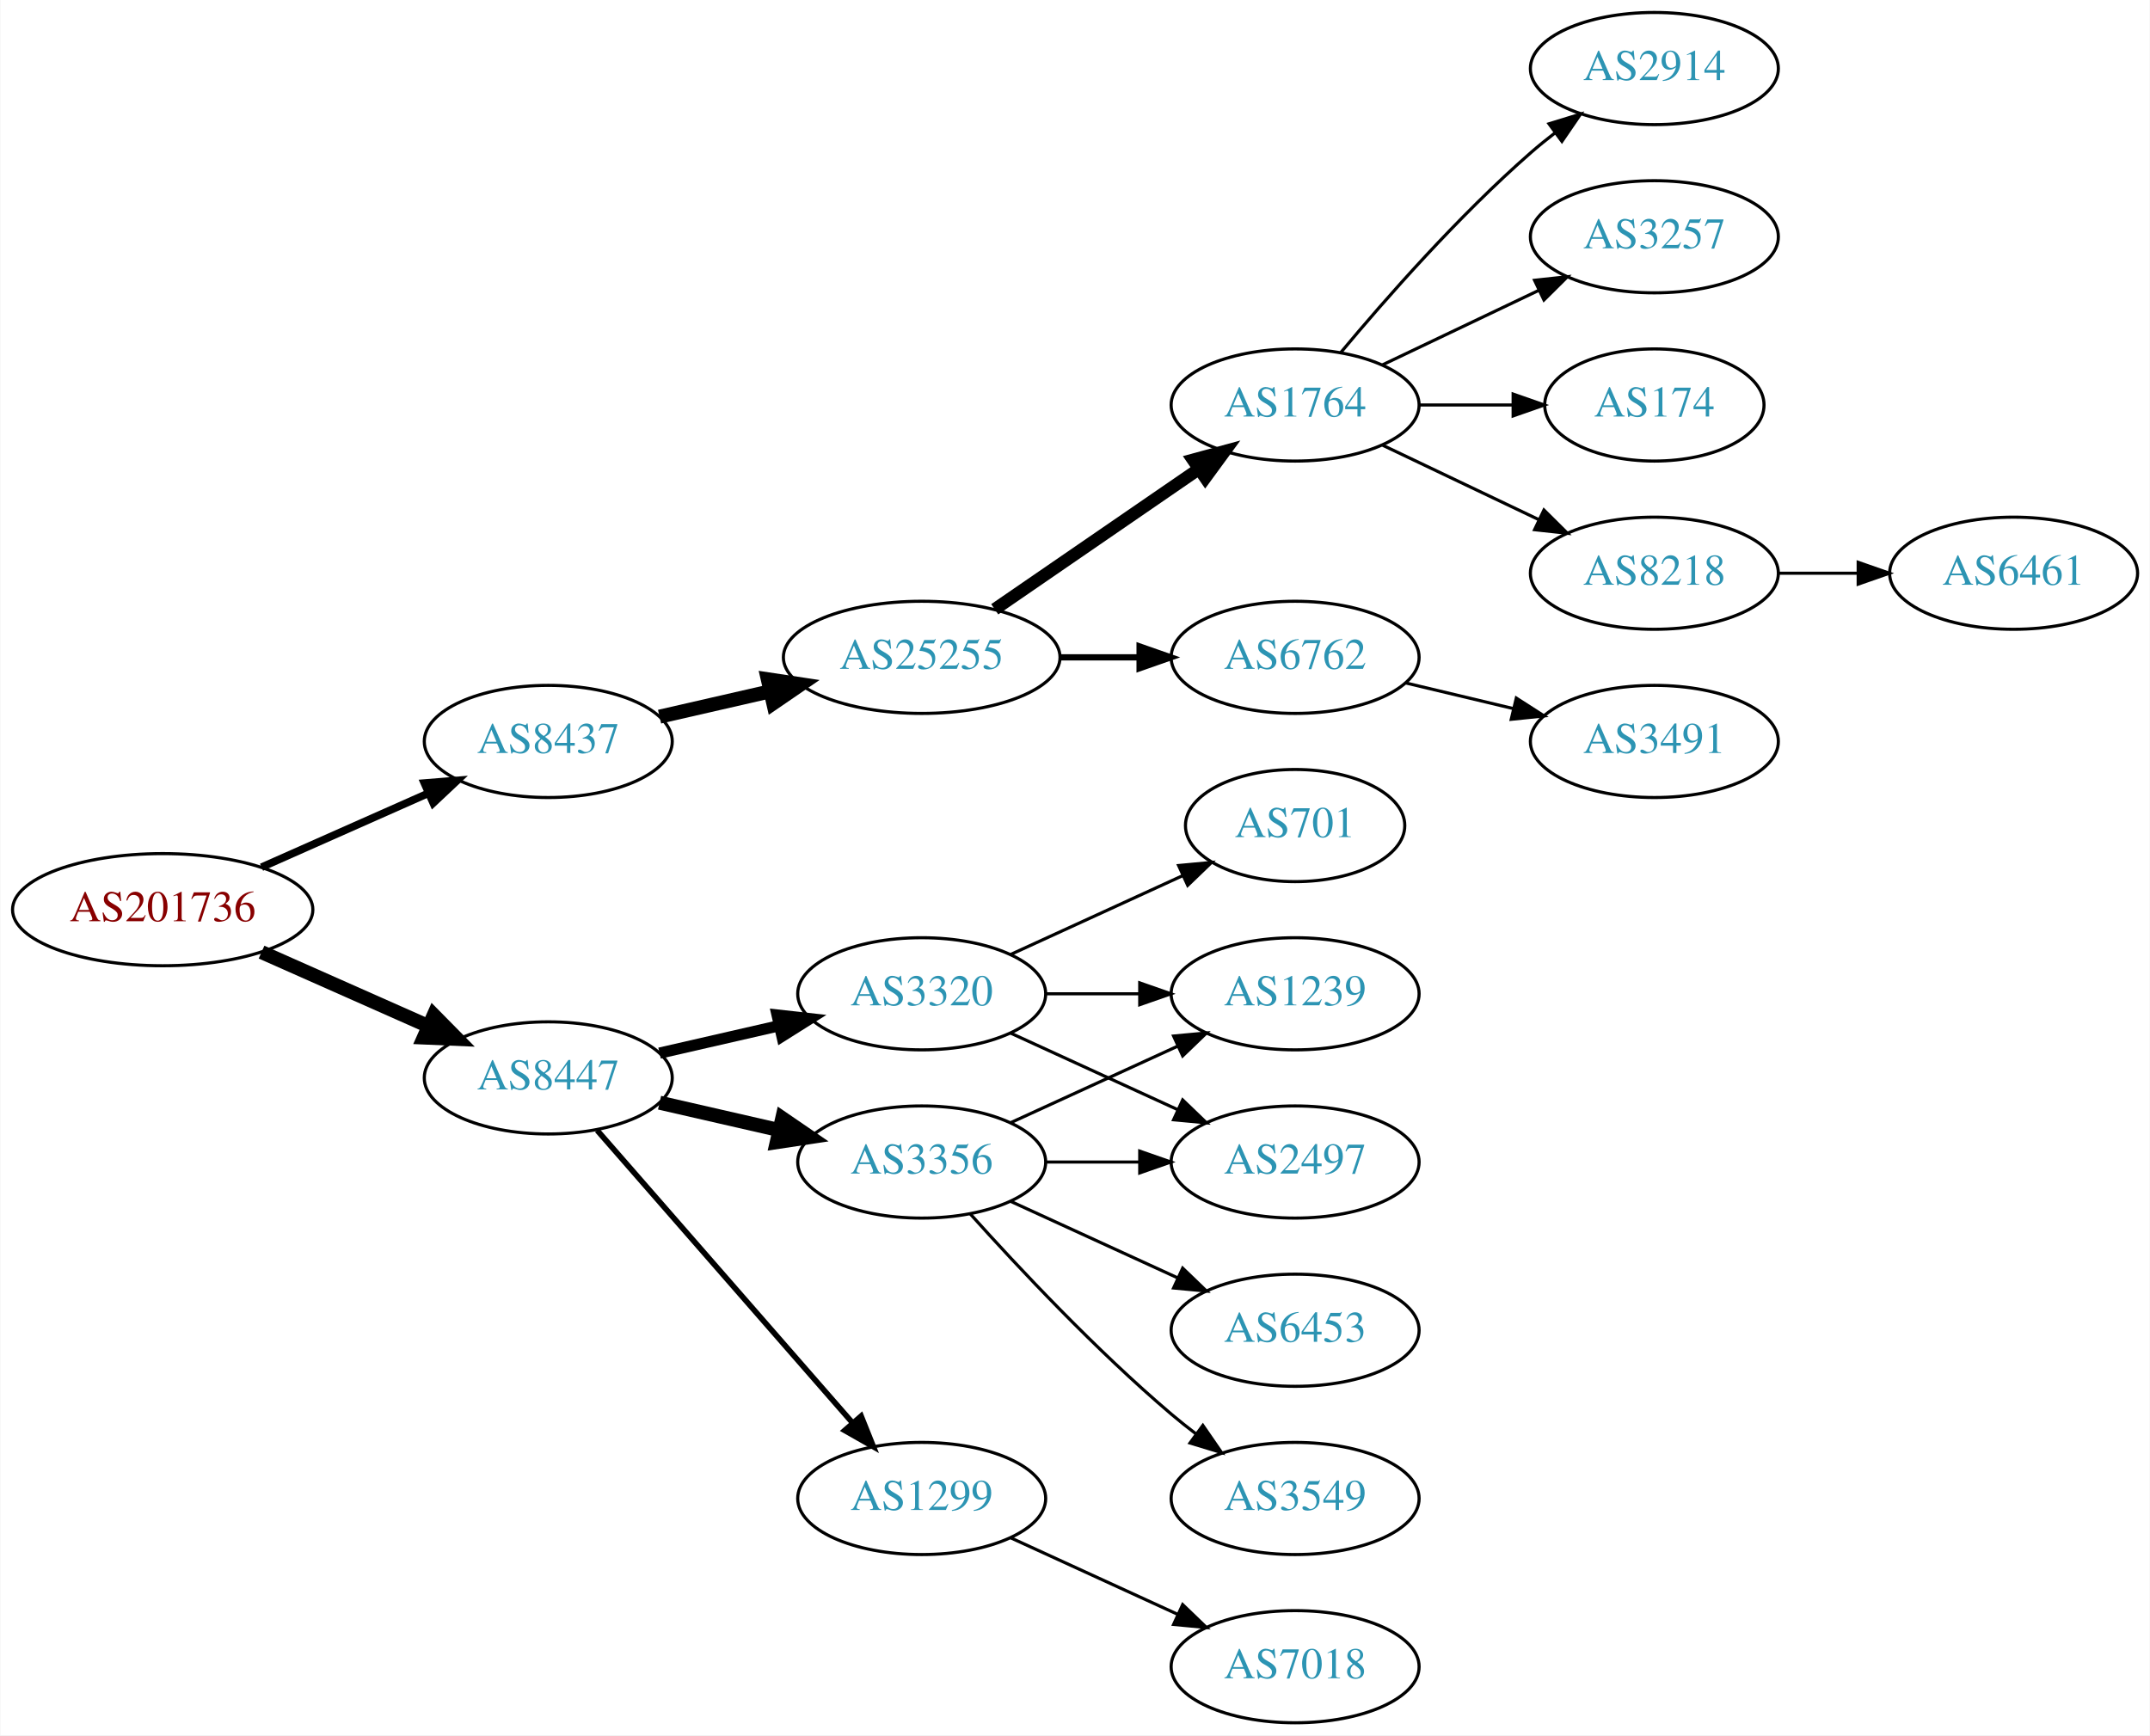
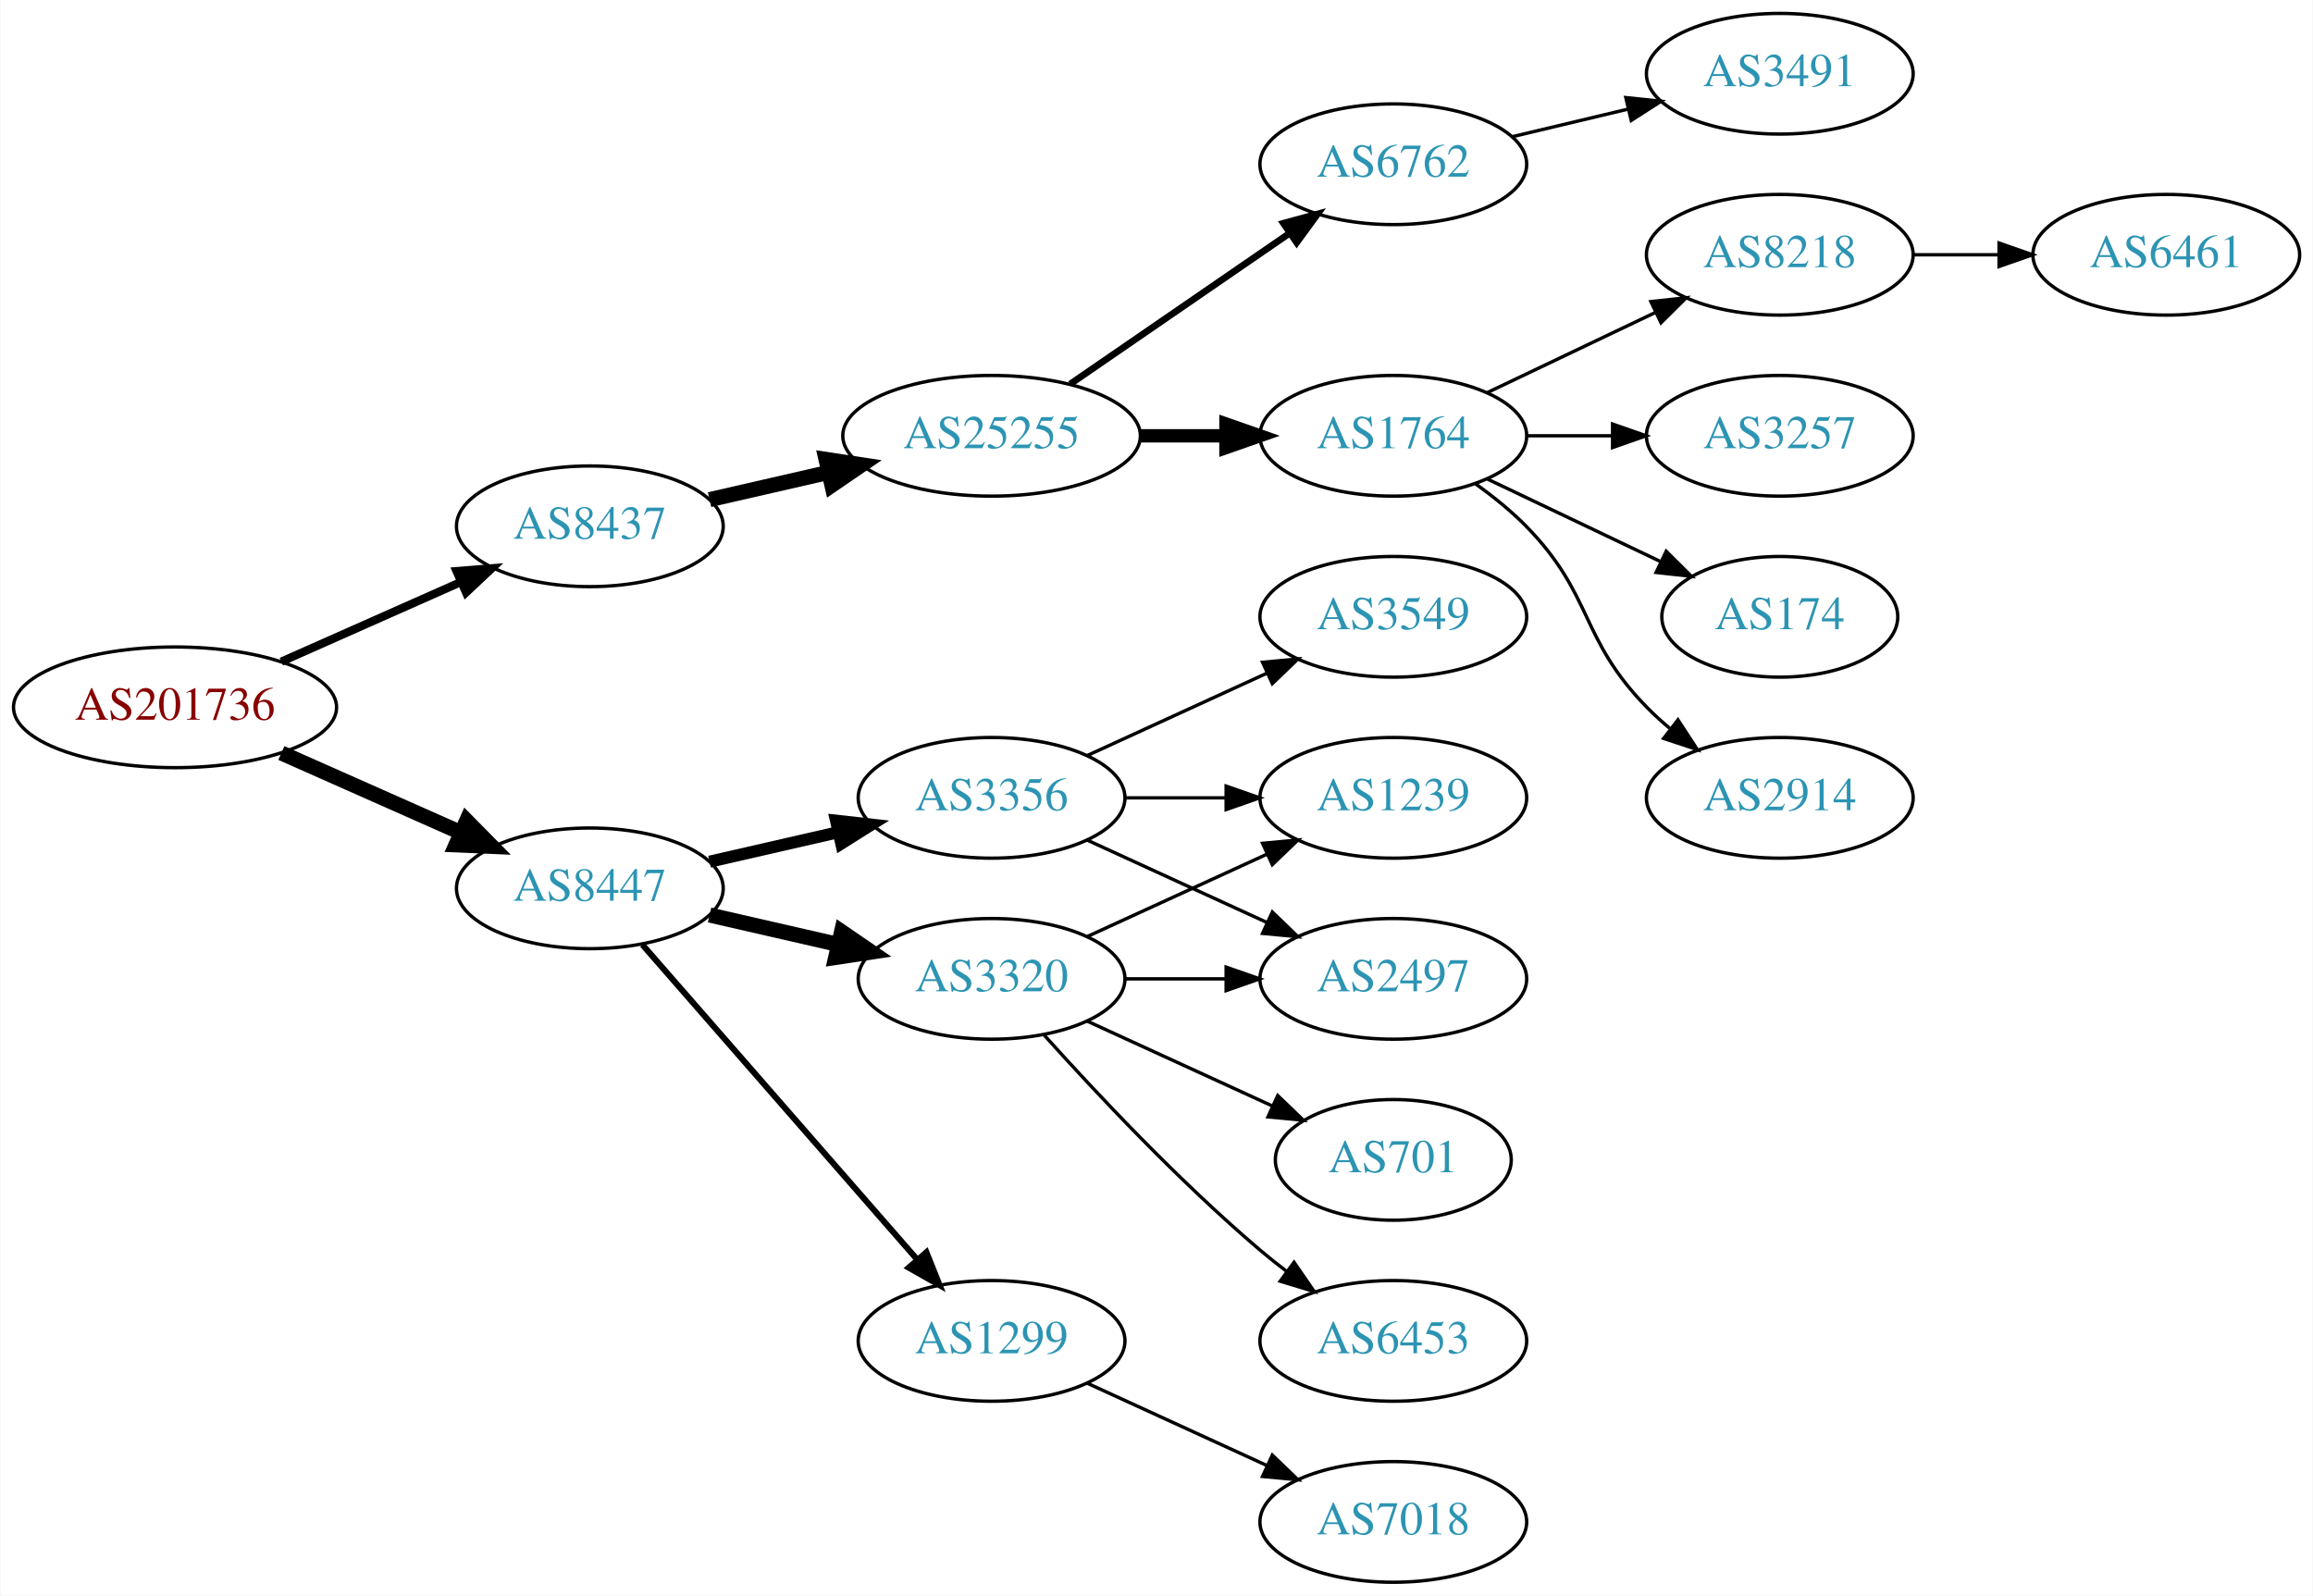
- <svg xmlns="http://www.w3.org/2000/svg" xmlns:xlink="http://www.w3.org/1999/xlink" width="690pt" height="557pt" viewBox="0.00 0.00 689.76 557.00">
-   <g id="graph0" class="graph" transform="scale(1 1) rotate(0) translate(4 553)">
-     <polygon fill="white" stroke="none" points="-4,4 -4,-553 685.755,-553 685.755,4 -4,4" />
+ <svg xmlns="http://www.w3.org/2000/svg" xmlns:xlink="http://www.w3.org/1999/xlink" width="690pt" height="476pt" viewBox="0.00 0.00 689.76 476.00">
+   <g id="graph0" class="graph" transform="scale(1 1) rotate(0) translate(4 472)">
+     <polygon fill="white" stroke="none" points="-4,4 -4,-472 685.755,-472 685.755,4 -4,4" />
    <g id="node1" class="node">
      <g id="a_node1">
        <a xlink:href="/asn/201736" xlink:title="AS201736 ~ Bachmann electronic GmbH [AT]">
          <ellipse fill="#ffffff" stroke="black" cx="48.096" cy="-261" rx="48.192" ry="18" />
          <text text-anchor="middle" x="48.096" y="-257.3" font-family="Times,serif" font-size="14.00" fill="#880000">AS201736</text>
        </a>
      </g>
    </g>
    <g id="node2" class="node">
      <g id="a_node2">
        <a xlink:href="/asn/8437" xlink:title="AS8437 ~ Hutchison Drei Austria GmbH [AT]">
          <ellipse fill="#ffffff" stroke="black" cx="171.838" cy="-315" rx="39.794" ry="18" />
          <text text-anchor="middle" x="171.838" y="-311.3" font-family="Times,serif" font-size="14.00" fill="#2c94b3">AS8437</text>
        </a>
      </g>
    </g>
    <g id="edge1" class="edge">
      <path fill="none" stroke="black" stroke-width="2.455" d="M79.816,-274.626C96.101,-281.85 116.238,-290.781 133.427,-298.406" />
      <polygon fill="black" stroke="black" stroke-width="2.455" points="132.07,-301.633 142.631,-302.488 134.909,-295.234 132.07,-301.633" />
    </g>
    <g id="node3" class="node">
      <g id="a_node3">
        <a xlink:href="/asn/8447" xlink:title="AS8447 ~ A1 Telekom Austria AG [AT]">
          <ellipse fill="#ffffff" stroke="black" cx="171.838" cy="-207" rx="39.794" ry="18" />
          <text text-anchor="middle" x="171.838" y="-203.3" font-family="Times,serif" font-size="14.00" fill="#2c94b3">AS8447</text>
        </a>
      </g>
    </g>
    <g id="edge2" class="edge">
      <path fill="none" stroke="black" stroke-width="4.5" d="M79.816,-247.374C96.101,-240.15 116.238,-231.219 133.427,-223.594" />
      <polygon fill="black" stroke="black" stroke-width="4.5" points="135.086,-227.166 142.631,-219.512 131.893,-219.967 135.086,-227.166" />
    </g>
    <g id="node4" class="node">
      <g id="a_node4">
        <a xlink:href="/asn/25255" xlink:title="AS25255 ~ ==&gt; TELE2 AUSTRIA &lt;== [AT]">
          <ellipse fill="#ffffff" stroke="black" cx="291.681" cy="-342" rx="44.393" ry="18" />
          <text text-anchor="middle" x="291.681" y="-338.3" font-family="Times,serif" font-size="14.00" fill="#2c94b3">AS25255</text>
        </a>
      </g>
    </g>
    <g id="edge3" class="edge">
      <path fill="none" stroke="black" stroke-width="4.5" d="M207.557,-322.955C218.696,-325.507 231.231,-328.379 243.124,-331.104" />
      <polygon fill="black" stroke="black" stroke-width="4.5" points="242.291,-334.953 252.918,-333.348 244.05,-327.276 242.291,-334.953" />
    </g>
    <g id="node13" class="node">
      <g id="a_node13">
        <a xlink:href="/asn/3356" xlink:title="AS3356 ~ Level 3 Parent, LLC [US]">
-           <ellipse fill="#ffffff" stroke="black" cx="291.681" cy="-180" rx="39.794" ry="18" />
-           <text text-anchor="middle" x="291.681" y="-176.3" font-family="Times,serif" font-size="14.00" fill="#2c94b3">AS3356</text>
+           <ellipse fill="#ffffff" stroke="black" cx="291.681" cy="-234" rx="39.794" ry="18" />
+           <text text-anchor="middle" x="291.681" y="-230.3" font-family="Times,serif" font-size="14.00" fill="#2c94b3">AS3356</text>
        </a>
      </g>
    </g>
    <g id="edge12" class="edge">
-       <path fill="none" stroke="black" stroke-width="4.5" d="M207.557,-199.045C219.557,-196.296 233.178,-193.175 245.871,-190.267" />
-       <polygon fill="black" stroke="black" stroke-width="4.5" points="246.934,-194.063 255.802,-187.991 245.175,-186.387 246.934,-194.063" />
+       <path fill="none" stroke="black" stroke-width="3.6" d="M207.557,-214.955C219.557,-217.704 233.178,-220.825 245.871,-223.733" />
+       <polygon fill="black" stroke="black" stroke-width="3.6" points="245.273,-227.187 255.802,-226.009 246.836,-220.364 245.273,-227.187" />
    </g>
    <g id="node14" class="node">
      <g id="a_node14">
        <a xlink:href="/asn/3320" xlink:title="AS3320 ~ DTAG [DE]">
-           <ellipse fill="#ffffff" stroke="black" cx="291.681" cy="-234" rx="39.794" ry="18" />
-           <text text-anchor="middle" x="291.681" y="-230.3" font-family="Times,serif" font-size="14.00" fill="#2c94b3">AS3320</text>
+           <ellipse fill="#ffffff" stroke="black" cx="291.681" cy="-180" rx="39.794" ry="18" />
+           <text text-anchor="middle" x="291.681" y="-176.3" font-family="Times,serif" font-size="14.00" fill="#2c94b3">AS3320</text>
        </a>
      </g>
    </g>
    <g id="edge13" class="edge">
-       <path fill="none" stroke="black" stroke-width="3.6" d="M207.557,-214.955C219.557,-217.704 233.178,-220.825 245.871,-223.733" />
-       <polygon fill="black" stroke="black" stroke-width="3.6" points="245.273,-227.187 255.802,-226.009 246.836,-220.364 245.273,-227.187" />
+       <path fill="none" stroke="black" stroke-width="4.5" d="M207.557,-199.045C219.557,-196.296 233.178,-193.175 245.871,-190.267" />
+       <polygon fill="black" stroke="black" stroke-width="4.5" points="246.934,-194.063 255.802,-187.991 245.175,-186.387 246.934,-194.063" />
    </g>
    <g id="node15" class="node">
      <g id="a_node15">
        <a xlink:href="/asn/1299" xlink:title="AS1299 ~ Telia Carrier [EU]">
          <ellipse fill="#ffffff" stroke="black" cx="291.681" cy="-72" rx="39.794" ry="18" />
          <text text-anchor="middle" x="291.681" y="-68.3" font-family="Times,serif" font-size="14.00" fill="#2c94b3">AS1299</text>
        </a>
      </g>
    </g>
    <g id="edge14" class="edge">
      <path fill="none" stroke="black" stroke-width="1.8" d="M187.525,-190.175C208.101,-166.603 245.639,-123.6 269.312,-96.48" />
      <polygon fill="black" stroke="black" stroke-width="1.8" points="272.24,-98.448 276.179,-88.613 266.966,-93.845 272.24,-98.448" />
    </g>
    <g id="node5" class="node">
      <g id="a_node5">
-         <a xlink:href="/asn/1764" xlink:title="AS1764 ~ NEXTLAYER-AS [AT]">
+         <a xlink:href="/asn/6762" xlink:title="AS6762 ~ TELECOM ITALIA SPARKLE S.p.A. [IT]">
          <ellipse fill="#ffffff" stroke="black" cx="411.523" cy="-423" rx="39.794" ry="18" />
-           <text text-anchor="middle" x="411.523" y="-419.3" font-family="Times,serif" font-size="14.00" fill="#2c94b3">AS1764</text>
+           <text text-anchor="middle" x="411.523" y="-419.3" font-family="Times,serif" font-size="14.00" fill="#2c94b3">AS6762</text>
        </a>
      </g>
    </g>
    <g id="edge4" class="edge">
-       <path fill="none" stroke="black" stroke-width="4" d="M315.123,-357.426C333.704,-370.198 360.265,-388.455 380.645,-402.463" />
-       <polygon fill="black" stroke="black" stroke-width="4" points="378.736,-405.398 388.959,-408.178 382.701,-399.629 378.736,-405.398" />
+       <path fill="none" stroke="black" stroke-width="2" d="M315.123,-357.426C333.704,-370.198 360.265,-388.455 380.645,-402.463" />
+       <polygon fill="black" stroke="black" stroke-width="2" points="378.736,-405.398 388.959,-408.178 382.701,-399.629 378.736,-405.398" />
    </g>
    <g id="node6" class="node">
      <g id="a_node6">
-         <a xlink:href="/asn/6762" xlink:title="AS6762 ~ TELECOM ITALIA SPARKLE S.p.A. [IT]">
+         <a xlink:href="/asn/1764" xlink:title="AS1764 ~ NEXTLAYER-AS [AT]">
          <ellipse fill="#ffffff" stroke="black" cx="411.523" cy="-342" rx="39.794" ry="18" />
-           <text text-anchor="middle" x="411.523" y="-338.3" font-family="Times,serif" font-size="14.00" fill="#2c94b3">AS6762</text>
+           <text text-anchor="middle" x="411.523" y="-338.3" font-family="Times,serif" font-size="14.00" fill="#2c94b3">AS1764</text>
        </a>
      </g>
    </g>
    <g id="edge5" class="edge">
-       <path fill="none" stroke="black" stroke-width="2" d="M335.892,-342C344.204,-342 352.967,-342 361.449,-342" />
-       <polygon fill="black" stroke="black" stroke-width="2" points="361.608,-345.5 371.608,-342 361.608,-338.5 361.608,-345.5" />
+       <path fill="none" stroke="black" stroke-width="4" d="M335.892,-342C344.204,-342 352.967,-342 361.449,-342" />
+       <polygon fill="black" stroke="black" stroke-width="4" points="361.608,-345.5 371.608,-342 361.608,-338.5 361.608,-345.5" />
    </g>
    <g id="node7" class="node">
      <g id="a_node7">
-         <a xlink:href="/asn/8218" xlink:title="AS8218 ~ legacy Neotelecoms [FR]">
-           <ellipse fill="#ffffff" stroke="black" cx="526.816" cy="-369" rx="39.794" ry="18" />
-           <text text-anchor="middle" x="526.816" y="-365.3" font-family="Times,serif" font-size="14.00" fill="#2c94b3">AS8218</text>
+         <a xlink:href="/asn/3491" xlink:title="AS3491 ~ PCCW Global, Inc. [US]">
+           <ellipse fill="#ffffff" stroke="black" cx="526.816" cy="-450" rx="39.794" ry="18" />
+           <text text-anchor="middle" x="526.816" y="-446.3" font-family="Times,serif" font-size="14.00" fill="#2c94b3">AS3491</text>
        </a>
      </g>
    </g>
    <g id="edge6" class="edge">
-       <path fill="none" stroke="black" d="M439.66,-410.066C454.654,-402.919 473.475,-393.948 489.698,-386.215" />
-       <polygon fill="black" stroke="black" points="491.38,-389.291 498.901,-381.829 488.368,-382.972 491.38,-389.291" />
+       <path fill="none" stroke="black" d="M447.13,-431.248C458.002,-433.838 470.156,-436.735 481.598,-439.462" />
+       <polygon fill="black" stroke="black" points="480.882,-442.889 491.421,-441.803 482.505,-436.08 480.882,-442.889" />
    </g>
    <g id="node8" class="node">
      <g id="a_node8">
        <a xlink:href="/asn/2914" xlink:title="AS2914 ~ NTT America, Inc. [US]">
-           <ellipse fill="#ffffff" stroke="black" cx="526.816" cy="-531" rx="39.794" ry="18" />
-           <text text-anchor="middle" x="526.816" y="-527.3" font-family="Times,serif" font-size="14.00" fill="#2c94b3">AS2914</text>
+           <ellipse fill="#ffffff" stroke="black" cx="526.816" cy="-234" rx="39.794" ry="18" />
+           <text text-anchor="middle" x="526.816" y="-230.3" font-family="Times,serif" font-size="14.00" fill="#2c94b3">AS2914</text>
        </a>
      </g>
    </g>
    <g id="edge7" class="edge">
-       <path fill="none" stroke="black" d="M426.153,-439.817C440.436,-456.929 463.982,-483.745 487.17,-504 489.635,-506.154 492.274,-508.294 494.971,-510.372" />
-       <polygon fill="black" stroke="black" points="492.996,-513.264 503.125,-516.37 497.144,-507.625 492.996,-513.264" />
+       <path fill="none" stroke="black" d="M436.117,-327.611C441.373,-323.852 446.705,-319.563 451.17,-315 471.342,-294.383 466.997,-281.617 487.17,-261 489.262,-258.861 491.546,-256.782 493.922,-254.79" />
+       <polygon fill="black" stroke="black" points="496.441,-257.268 502.222,-248.389 492.166,-251.725 496.441,-257.268" />
    </g>
    <g id="node9" class="node">
      <g id="a_node9">
-         <a xlink:href="/asn/3257" xlink:title="AS3257 ~ GTT [DE]">
-           <ellipse fill="#ffffff" stroke="black" cx="526.816" cy="-477" rx="39.794" ry="18" />
-           <text text-anchor="middle" x="526.816" y="-473.3" font-family="Times,serif" font-size="14.00" fill="#2c94b3">AS3257</text>
+         <a xlink:href="/asn/8218" xlink:title="AS8218 ~ legacy Neotelecoms [FR]">
+           <ellipse fill="#ffffff" stroke="black" cx="526.816" cy="-396" rx="39.794" ry="18" />
+           <text text-anchor="middle" x="526.816" y="-392.3" font-family="Times,serif" font-size="14.00" fill="#2c94b3">AS8218</text>
        </a>
      </g>
    </g>
    <g id="edge8" class="edge">
-       <path fill="none" stroke="black" d="M439.66,-435.934C454.654,-443.081 473.475,-452.052 489.698,-459.785" />
-       <polygon fill="black" stroke="black" points="488.368,-463.028 498.901,-464.171 491.38,-456.709 488.368,-463.028" />
+       <path fill="none" stroke="black" d="M439.66,-354.934C454.654,-362.081 473.475,-371.052 489.698,-378.785" />
+       <polygon fill="black" stroke="black" points="488.368,-382.028 498.901,-383.171 491.38,-375.709 488.368,-382.028" />
    </g>
    <g id="node10" class="node">
      <g id="a_node10">
+         <a xlink:href="/asn/3257" xlink:title="AS3257 ~ GTT [DE]">
+           <ellipse fill="#ffffff" stroke="black" cx="526.816" cy="-342" rx="39.794" ry="18" />
+           <text text-anchor="middle" x="526.816" y="-338.3" font-family="Times,serif" font-size="14.00" fill="#2c94b3">AS3257</text>
+         </a>
+       </g>
+     </g>
+     <g id="edge9" class="edge">
+       <path fill="none" stroke="black" d="M451.195,-342C459.398,-342 468.162,-342 476.694,-342" />
+       <polygon fill="black" stroke="black" points="476.934,-345.5 486.934,-342 476.933,-338.5 476.934,-345.5" />
+     </g>
+     <g id="node11" class="node">
+       <g id="a_node11">
        <a xlink:href="/asn/174" xlink:title="AS174 ~ Cogent Communications [US]">
-           <ellipse fill="#ffffff" stroke="black" cx="526.816" cy="-423" rx="35.194" ry="18" />
-           <text text-anchor="middle" x="526.816" y="-419.3" font-family="Times,serif" font-size="14.00" fill="#2c94b3">AS174</text>
-         </a>
-       </g>
-     </g>
-     <g id="edge9" class="edge">
-       <path fill="none" stroke="black" d="M451.195,-423C460.901,-423 471.391,-423 481.354,-423" />
-       <polygon fill="black" stroke="black" points="481.491,-426.5 491.491,-423 481.49,-419.5 481.491,-426.5" />
+           <ellipse fill="#ffffff" stroke="black" cx="526.816" cy="-288" rx="35.194" ry="18" />
+           <text text-anchor="middle" x="526.816" y="-284.3" font-family="Times,serif" font-size="14.00" fill="#2c94b3">AS174</text>
+         </a>
+       </g>
+     </g>
+     <g id="edge10" class="edge">
+       <path fill="none" stroke="black" d="M439.66,-329.066C455.091,-321.71 474.577,-312.423 491.112,-304.541" />
+       <polygon fill="black" stroke="black" points="492.933,-307.551 500.454,-300.089 489.921,-301.232 492.933,-307.551" />
    </g>
    <g id="node12" class="node">
      <g id="a_node12">
-         <a xlink:href="/asn/3491" xlink:title="AS3491 ~ PCCW Global, Inc. [US]">
-           <ellipse fill="#ffffff" stroke="black" cx="526.816" cy="-315" rx="39.794" ry="18" />
-           <text text-anchor="middle" x="526.816" y="-311.3" font-family="Times,serif" font-size="14.00" fill="#2c94b3">AS3491</text>
+         <a xlink:href="/asn/6461" xlink:title="AS6461 ~ Zayo Bandwidth [US]">
+           <ellipse fill="#ffffff" stroke="black" cx="642.109" cy="-396" rx="39.794" ry="18" />
+           <text text-anchor="middle" x="642.109" y="-392.3" font-family="Times,serif" font-size="14.00" fill="#2c94b3">AS6461</text>
        </a>
      </g>
    </g>
    <g id="edge11" class="edge">
-       <path fill="none" stroke="black" d="M447.13,-333.752C458.002,-331.162 470.156,-328.265 481.598,-325.538" />
-       <polygon fill="black" stroke="black" points="482.505,-328.92 491.421,-323.197 480.882,-322.111 482.505,-328.92" />
-     </g>
-     <g id="node11" class="node">
-       <g id="a_node11">
-         <a xlink:href="/asn/6461" xlink:title="AS6461 ~ Zayo Bandwidth [US]">
-           <ellipse fill="#ffffff" stroke="black" cx="642.109" cy="-369" rx="39.794" ry="18" />
-           <text text-anchor="middle" x="642.109" y="-365.3" font-family="Times,serif" font-size="14.00" fill="#2c94b3">AS6461</text>
-         </a>
-       </g>
-     </g>
-     <g id="edge10" class="edge">
-       <path fill="none" stroke="black" d="M566.488,-369C574.691,-369 583.455,-369 591.987,-369" />
-       <polygon fill="black" stroke="black" points="592.227,-372.5 602.226,-369 592.226,-365.5 592.227,-372.5" />
+       <path fill="none" stroke="black" d="M566.488,-396C574.691,-396 583.455,-396 591.987,-396" />
+       <polygon fill="black" stroke="black" points="592.227,-399.5 602.226,-396 592.226,-392.5 592.227,-399.5" />
    </g>
    <g id="node16" class="node">
      <g id="a_node16">
        <a xlink:href="/asn/2497" xlink:title="AS2497 ~ Internet Initiative Japan Inc. [JP]">
          <ellipse fill="#ffffff" stroke="black" cx="411.523" cy="-180" rx="39.794" ry="18" />
          <text text-anchor="middle" x="411.523" y="-176.3" font-family="Times,serif" font-size="14.00" fill="#2c94b3">AS2497</text>
        </a>
      </g>
    </g>
    <g id="edge15" class="edge">
-       <path fill="none" stroke="black" d="M331.593,-180C341.146,-180 351.496,-180 361.459,-180" />
-       <polygon fill="black" stroke="black" points="361.651,-183.5 371.651,-180 361.651,-176.5 361.651,-183.5" />
+       <path fill="none" stroke="black" d="M320.309,-221.339C336.266,-214.027 356.537,-204.739 373.82,-196.819" />
+       <polygon fill="black" stroke="black" points="375.434,-199.929 383.067,-192.581 372.518,-193.565 375.434,-199.929" />
    </g>
    <g id="node17" class="node">
      <g id="a_node17">
-         <a xlink:href="/asn/6453" xlink:title="AS6453 ~ TATA COMMUNICATIONS (AMERICA) INC [US]">
-           <ellipse fill="#ffffff" stroke="black" cx="411.523" cy="-126" rx="39.794" ry="18" />
-           <text text-anchor="middle" x="411.523" y="-122.3" font-family="Times,serif" font-size="14.00" fill="#2c94b3">AS6453</text>
-         </a>
-       </g>
-     </g>
-     <g id="edge16" class="edge">
-       <path fill="none" stroke="black" d="M320.309,-167.339C336.266,-160.027 356.537,-150.739 373.82,-142.819" />
-       <polygon fill="black" stroke="black" points="375.434,-145.929 383.067,-138.581 372.518,-139.565 375.434,-145.929" />
-     </g>
-     <g id="node18" class="node">
-       <g id="a_node18">
        <a xlink:href="/asn/1239" xlink:title="AS1239 ~ Sprint [US]">
          <ellipse fill="#ffffff" stroke="black" cx="411.523" cy="-234" rx="39.794" ry="18" />
          <text text-anchor="middle" x="411.523" y="-230.3" font-family="Times,serif" font-size="14.00" fill="#2c94b3">AS1239</text>
        </a>
      </g>
    </g>
+     <g id="edge16" class="edge">
+       <path fill="none" stroke="black" d="M331.593,-234C341.146,-234 351.496,-234 361.459,-234" />
+       <polygon fill="black" stroke="black" points="361.651,-237.5 371.651,-234 361.651,-230.5 361.651,-237.5" />
+     </g>
+     <g id="node18" class="node">
+       <g id="a_node18">
+         <a xlink:href="/asn/3549" xlink:title="AS3549 ~ Level 3 Parent, LLC [US]">
+           <ellipse fill="#ffffff" stroke="black" cx="411.523" cy="-288" rx="39.794" ry="18" />
+           <text text-anchor="middle" x="411.523" y="-284.3" font-family="Times,serif" font-size="14.00" fill="#2c94b3">AS3549</text>
+         </a>
+       </g>
+     </g>
    <g id="edge17" class="edge">
+       <path fill="none" stroke="black" d="M320.309,-246.661C336.266,-253.973 356.537,-263.261 373.82,-271.181" />
+       <polygon fill="black" stroke="black" points="372.518,-274.435 383.067,-275.419 375.434,-268.071 372.518,-274.435" />
+     </g>
+     <g id="edge21" class="edge">
+       <path fill="none" stroke="black" d="M331.593,-180C341.146,-180 351.496,-180 361.459,-180" />
+       <polygon fill="black" stroke="black" points="361.651,-183.5 371.651,-180 361.651,-176.5 361.651,-183.5" />
+     </g>
+     <g id="edge19" class="edge">
      <path fill="none" stroke="black" d="M320.309,-192.661C336.266,-199.973 356.537,-209.261 373.82,-217.181" />
      <polygon fill="black" stroke="black" points="372.518,-220.435 383.067,-221.419 375.434,-214.071 372.518,-220.435" />
    </g>
    <g id="node19" class="node">
      <g id="a_node19">
-         <a xlink:href="/asn/3549" xlink:title="AS3549 ~ Level 3 Parent, LLC [US]">
+         <a xlink:href="/asn/701" xlink:title="AS701 ~ UUNET [US]">
+           <ellipse fill="#ffffff" stroke="black" cx="411.523" cy="-126" rx="35.194" ry="18" />
+           <text text-anchor="middle" x="411.523" y="-122.3" font-family="Times,serif" font-size="14.00" fill="#2c94b3">AS701</text>
+         </a>
+       </g>
+     </g>
+     <g id="edge18" class="edge">
+       <path fill="none" stroke="black" d="M320.309,-167.339C336.726,-159.817 357.707,-150.202 375.304,-142.139" />
+       <polygon fill="black" stroke="black" points="377.048,-145.189 384.681,-137.842 374.132,-138.826 377.048,-145.189" />
+     </g>
+     <g id="node20" class="node">
+       <g id="a_node20">
+         <a xlink:href="/asn/6453" xlink:title="AS6453 ~ TATA COMMUNICATIONS (AMERICA) INC [US]">
          <ellipse fill="#ffffff" stroke="black" cx="411.523" cy="-72" rx="39.794" ry="18" />
-           <text text-anchor="middle" x="411.523" y="-68.3" font-family="Times,serif" font-size="14.00" fill="#2c94b3">AS3549</text>
-         </a>
-       </g>
-     </g>
-     <g id="edge18" class="edge">
+           <text text-anchor="middle" x="411.523" y="-68.3" font-family="Times,serif" font-size="14.00" fill="#2c94b3">AS6453</text>
+         </a>
+       </g>
+     </g>
+     <g id="edge20" class="edge">
      <path fill="none" stroke="black" d="M307.327,-163.275C322.627,-146.235 347.725,-119.477 371.877,-99 374.374,-96.883 377.034,-94.768 379.746,-92.707" />
      <polygon fill="black" stroke="black" points="381.912,-95.459 387.922,-86.734 377.782,-89.806 381.912,-95.459" />
-     </g>
-     <g id="edge21" class="edge">
-       <path fill="none" stroke="black" d="M320.309,-221.339C336.266,-214.027 356.537,-204.739 373.82,-196.819" />
-       <polygon fill="black" stroke="black" points="375.434,-199.929 383.067,-192.581 372.518,-193.565 375.434,-199.929" />
-     </g>
-     <g id="edge20" class="edge">
-       <path fill="none" stroke="black" d="M331.593,-234C341.146,-234 351.496,-234 361.459,-234" />
-       <polygon fill="black" stroke="black" points="361.651,-237.5 371.651,-234 361.651,-230.5 361.651,-237.5" />
-     </g>
-     <g id="node20" class="node">
-       <g id="a_node20">
-         <a xlink:href="/asn/701" xlink:title="AS701 ~ UUNET [US]">
-           <ellipse fill="#ffffff" stroke="black" cx="411.523" cy="-288" rx="35.194" ry="18" />
-           <text text-anchor="middle" x="411.523" y="-284.3" font-family="Times,serif" font-size="14.00" fill="#2c94b3">AS701</text>
-         </a>
-       </g>
-     </g>
-     <g id="edge19" class="edge">
-       <path fill="none" stroke="black" d="M320.309,-246.661C336.726,-254.183 357.707,-263.798 375.304,-271.861" />
-       <polygon fill="black" stroke="black" points="374.132,-275.174 384.681,-276.158 377.048,-268.811 374.132,-275.174" />
    </g>
    <g id="node21" class="node">
      <g id="a_node21">
        <a xlink:href="/asn/7018" xlink:title="AS7018 ~ AT&amp;T Services, Inc. [US]">
          <ellipse fill="#ffffff" stroke="black" cx="411.523" cy="-18" rx="39.794" ry="18" />
          <text text-anchor="middle" x="411.523" y="-14.3" font-family="Times,serif" font-size="14.00" fill="#2c94b3">AS7018</text>
        </a>
      </g>
    </g>
    <g id="edge22" class="edge">
      <path fill="none" stroke="black" d="M320.309,-59.339C336.266,-52.027 356.537,-42.739 373.82,-34.819" />
      <polygon fill="black" stroke="black" points="375.434,-37.929 383.067,-30.581 372.518,-31.565 375.434,-37.929" />
    </g>
  </g>
</svg>
